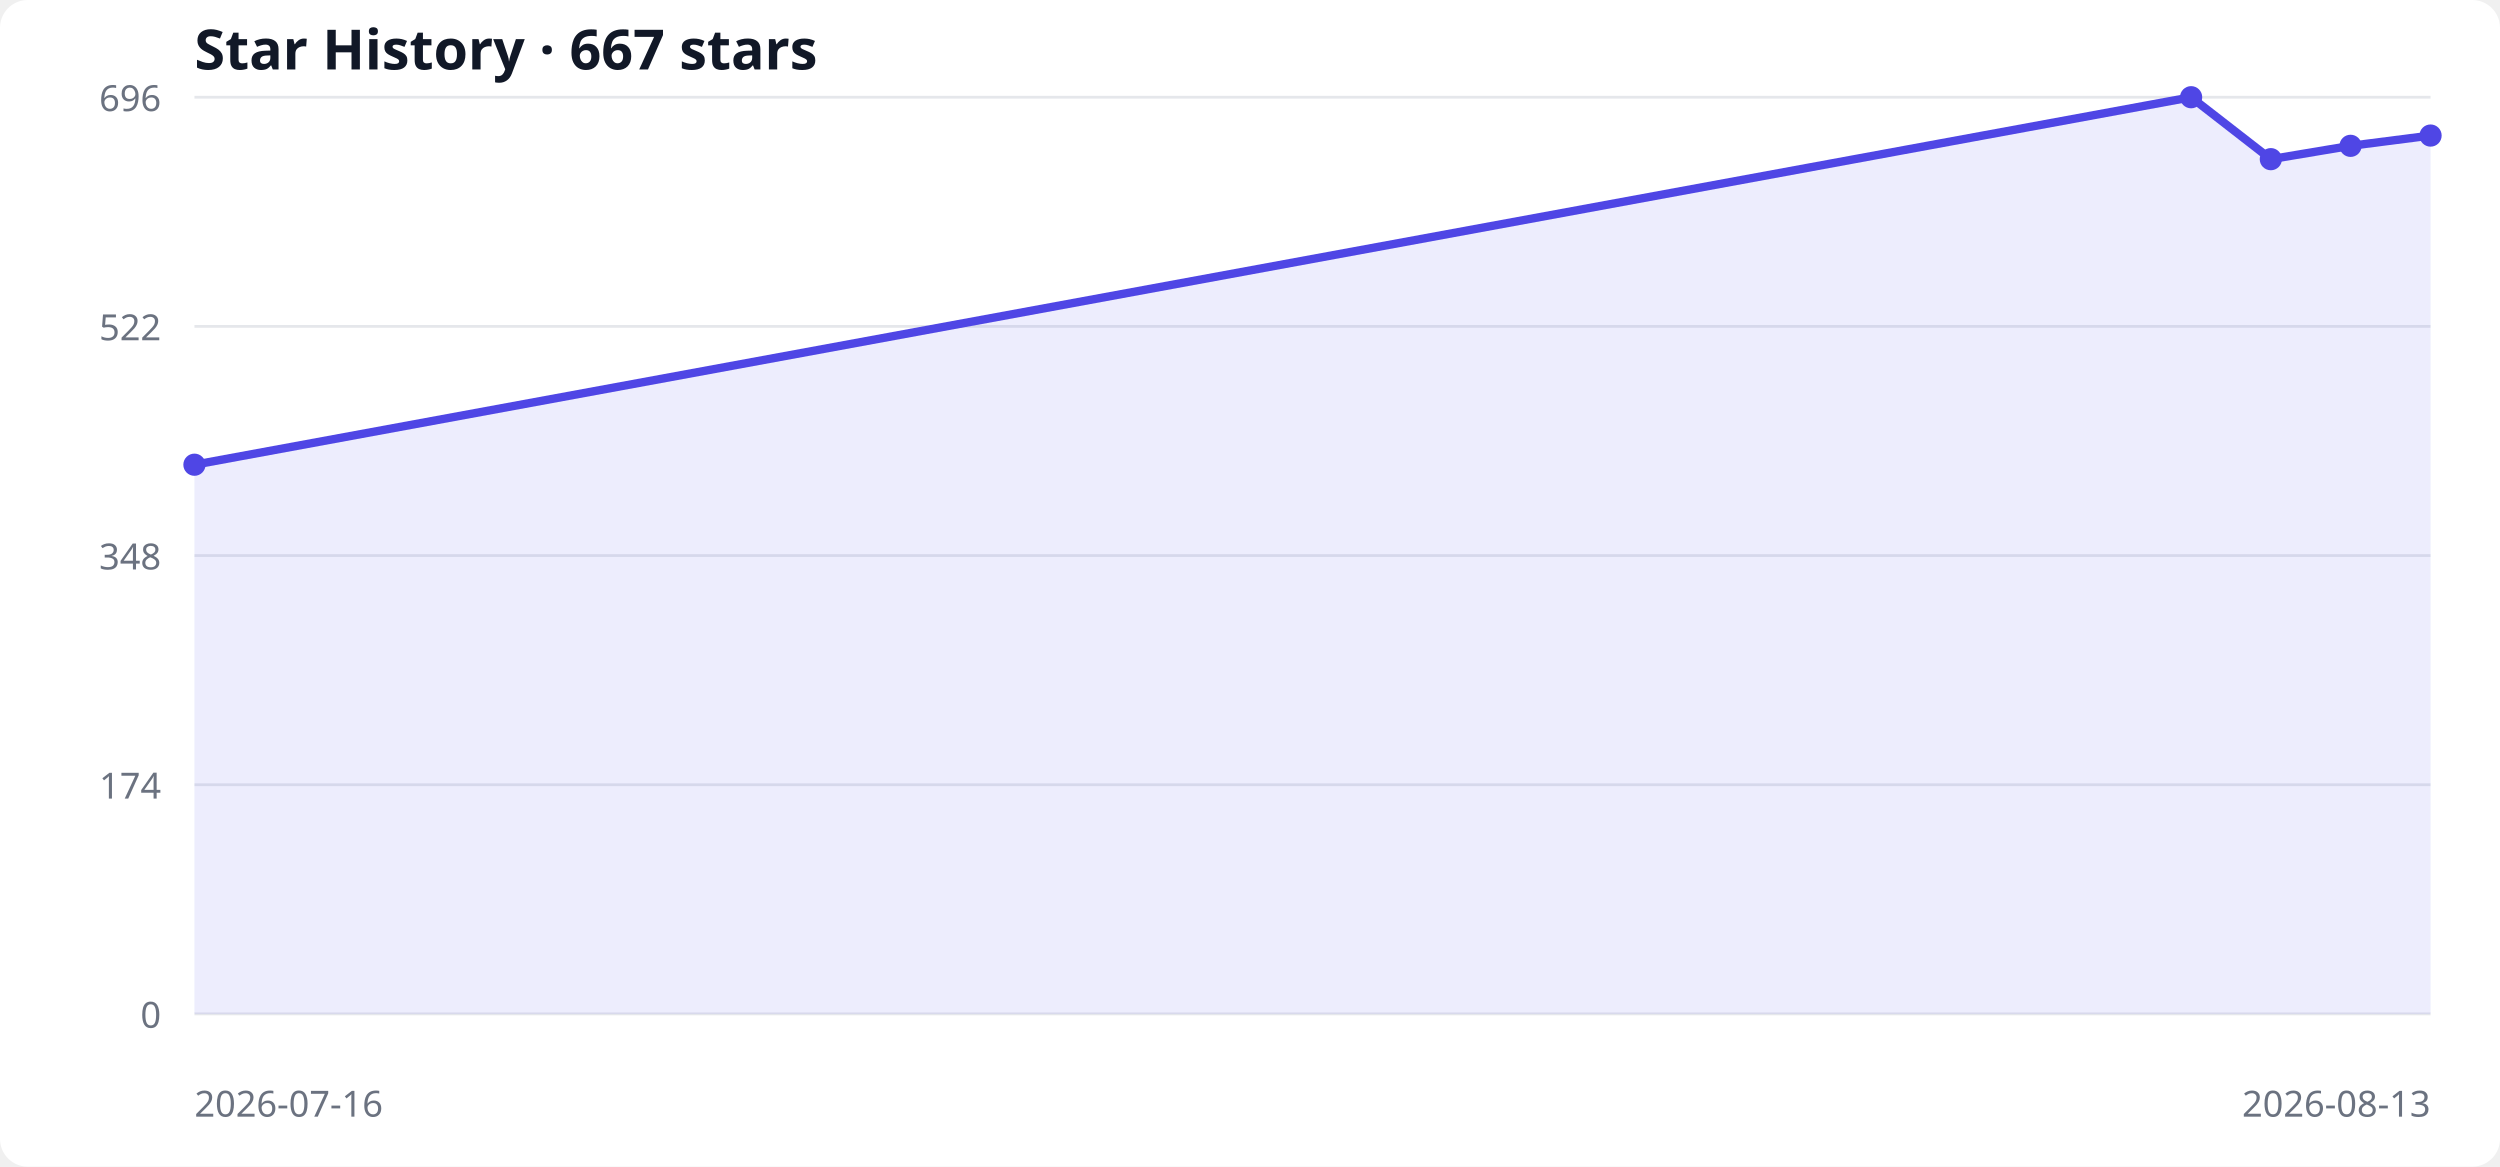
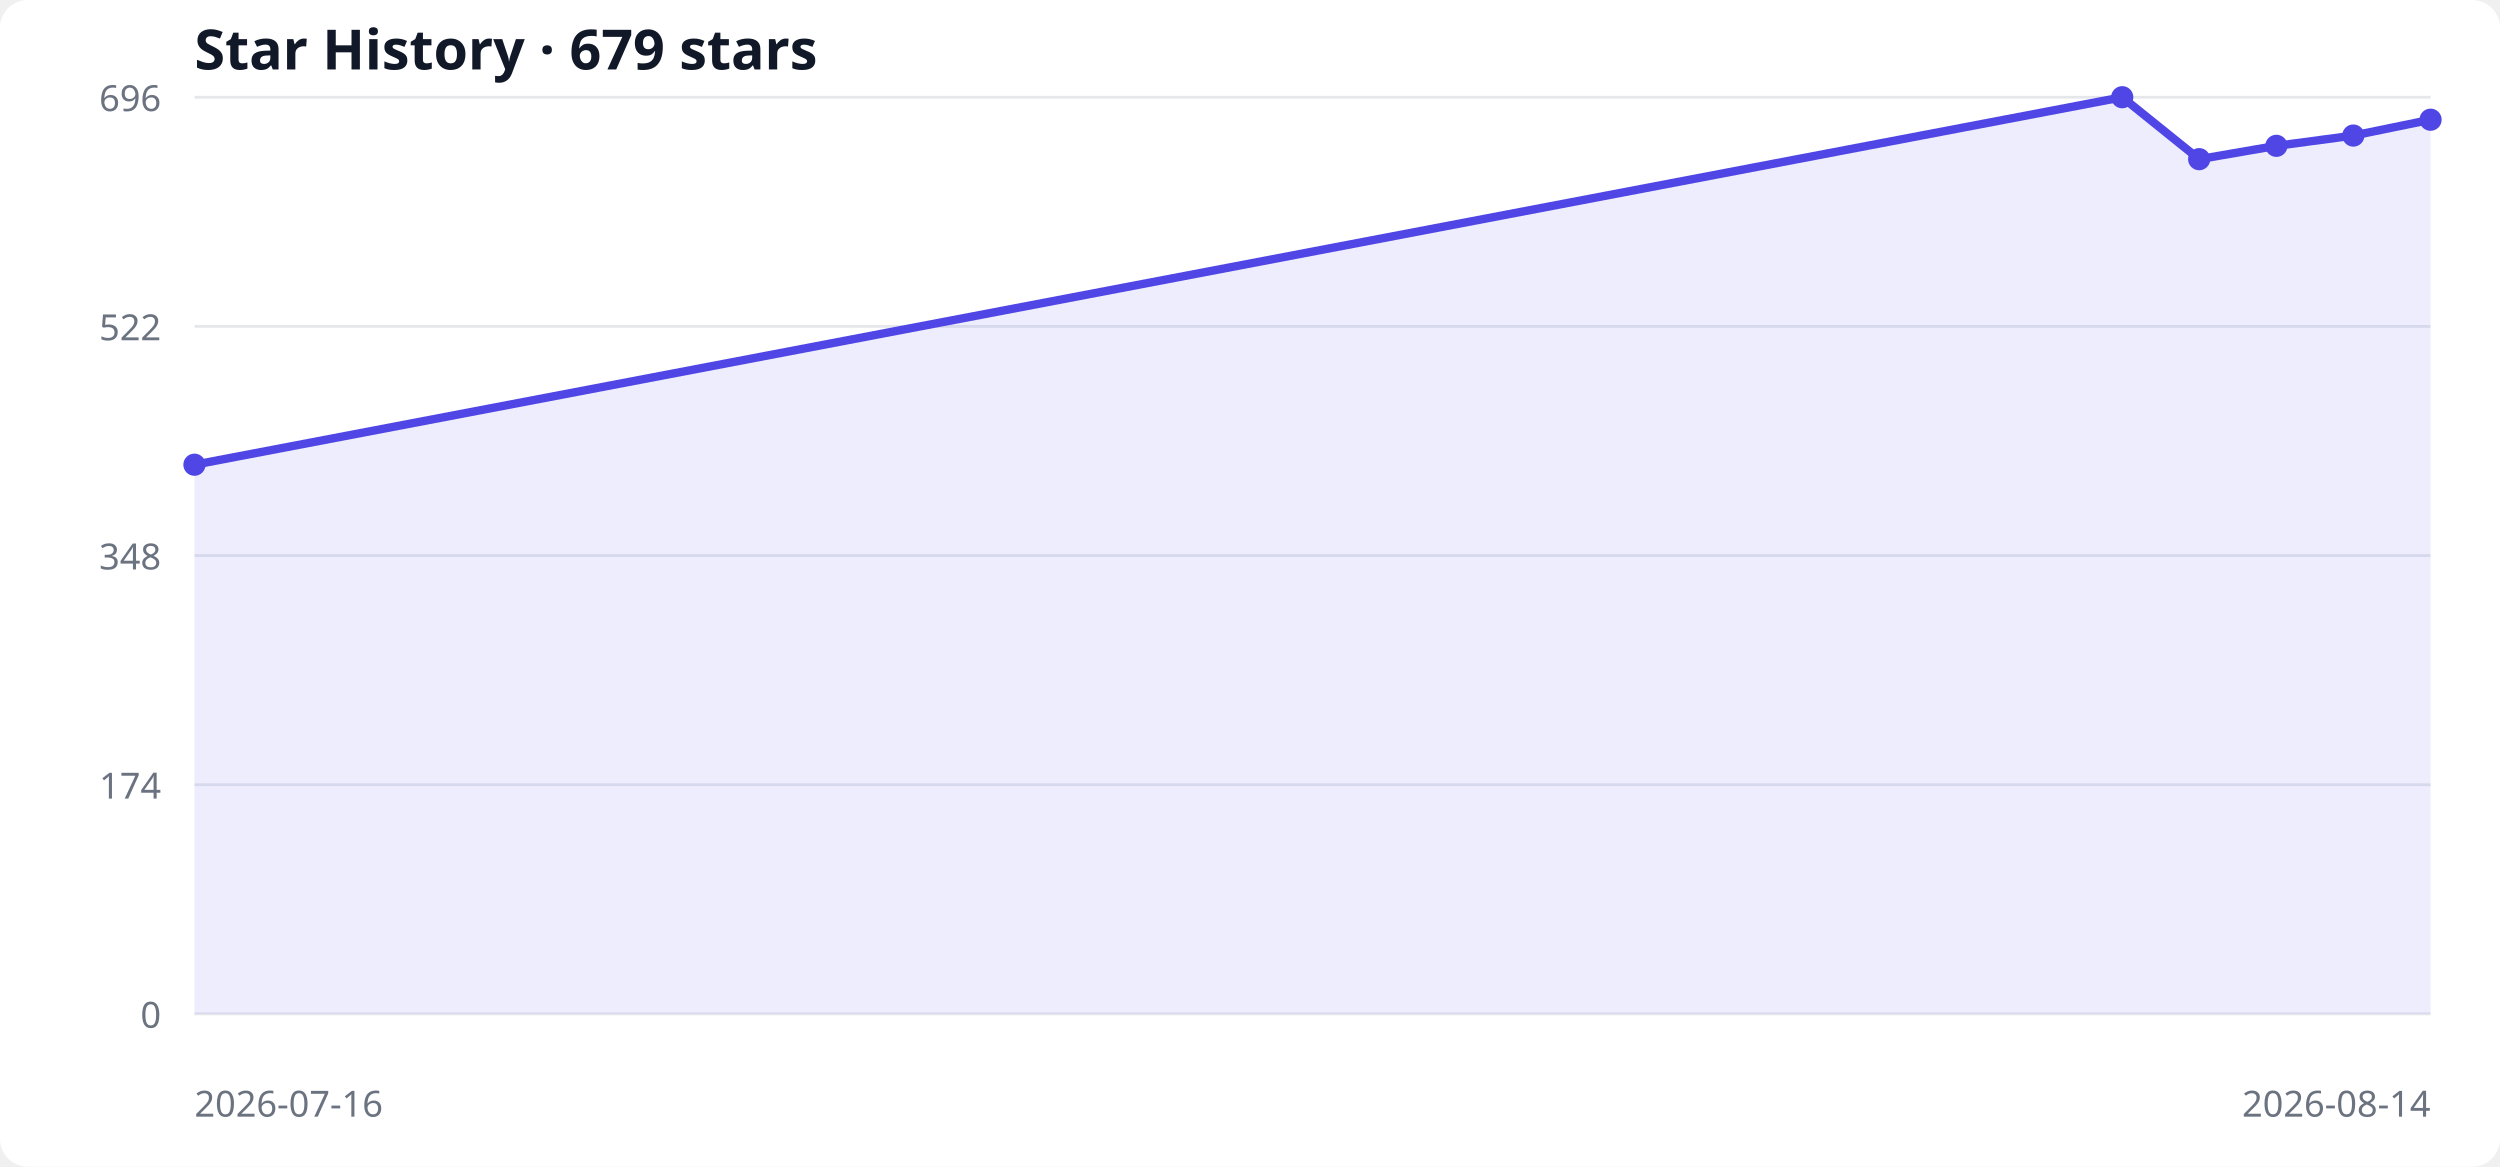
<svg xmlns="http://www.w3.org/2000/svg" width="900" height="420" viewBox="0 0 900 420" role="img" aria-labelledby="title desc">
  <style>
  .bg { fill: #ffffff; } .grid { stroke: #e5e7eb; stroke-width: 1; }
  .label { fill: #6b7280; font: 13px system-ui, sans-serif; }
  .title { fill: #111827; font: 600 20px system-ui, sans-serif; }
  .area { fill: #6366f1; opacity: .12; } .line { fill: none; stroke: #4f46e5; stroke-width: 3; } .point { fill: #4f46e5; }
  @media (prefers-color-scheme: dark) { .bg { fill: #0d1117; } .grid { stroke: #30363d; } .label { fill: #8b949e; } .title { fill: #f0f6fc; } .area { fill: #818cf8; } .line { stroke: #818cf8; } .point { fill: #818cf8; } }
</style>
  <rect class="bg" width="100%" height="100%" rx="10" />
-   <text x="70" y="25" class="title">Star History · 667 stars</text>
+   <text x="70" y="25" class="title">Star History · 679 stars</text>
  <line x1="70" y1="365.0" x2="875" y2="365.0" class="grid" />
  <text x="58" y="370.0" text-anchor="end" class="label">0</text>
  <line x1="70" y1="282.5" x2="875" y2="282.5" class="grid" />
  <text x="58" y="287.5" text-anchor="end" class="label">174</text>
  <line x1="70" y1="200.0" x2="875" y2="200.0" class="grid" />
  <text x="58" y="205.0" text-anchor="end" class="label">348</text>
  <line x1="70" y1="117.5" x2="875" y2="117.5" class="grid" />
  <text x="58" y="122.5" text-anchor="end" class="label">522</text>
  <line x1="70" y1="35.0" x2="875" y2="35.0" class="grid" />
  <text x="58" y="40.0" text-anchor="end" class="label">696</text>
-   <polygon points="70,365 70.0,167.3 788.8,35.0 817.5,57.3 846.2,52.5 875.0,48.8 875,365" class="area" />
-   <polyline points="70.0,167.3 788.8,35.0 817.5,57.3 846.2,52.5 875.0,48.8" class="line" />
+   <polygon points="70,365 70.0,167.3 764.0,35.0 791.7,57.3 819.5,52.5 847.2,48.8 875.0,43.1 875,365" class="area" />
+   <polyline points="70.0,167.3 764.0,35.0 791.7,57.3 819.5,52.5 847.2,48.8 875.0,43.1" class="line" />
  <circle cx="70.0" cy="167.3" r="4" class="point" />
-   <circle cx="788.8" cy="35.0" r="4" class="point" />
-   <circle cx="817.5" cy="57.3" r="4" class="point" />
-   <circle cx="846.2" cy="52.5" r="4" class="point" />
-   <circle cx="875.0" cy="48.8" r="4" class="point" />
+   <circle cx="764.0" cy="35.0" r="4" class="point" />
+   <circle cx="791.7" cy="57.3" r="4" class="point" />
+   <circle cx="819.5" cy="52.5" r="4" class="point" />
+   <circle cx="847.2" cy="48.8" r="4" class="point" />
+   <circle cx="875.0" cy="43.1" r="4" class="point" />
  <text x="70" y="402" class="label">2026-07-16</text>
-   <text x="875" y="402" text-anchor="end" class="label">2026-08-13</text>
+   <text x="875" y="402" text-anchor="end" class="label">2026-08-14</text>
</svg>
